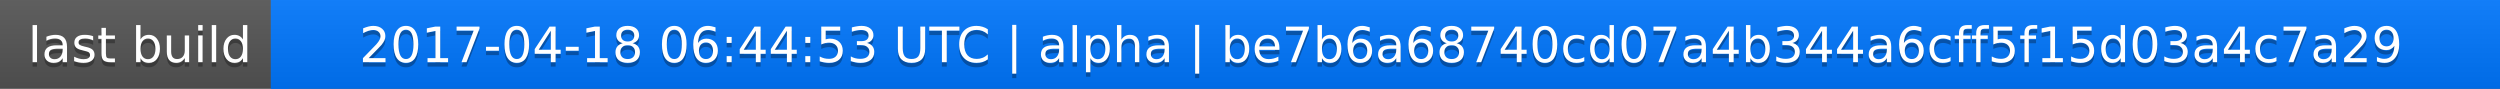
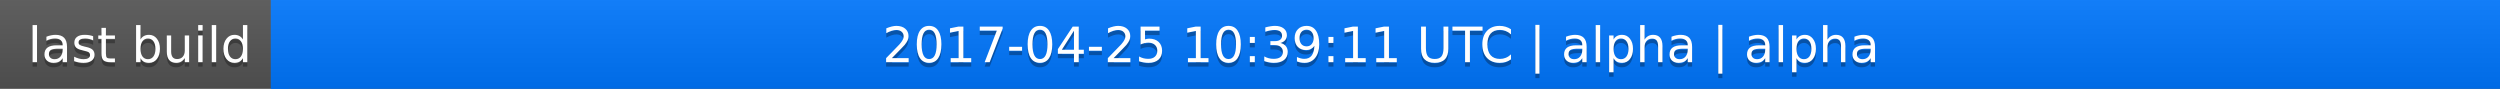
<svg xmlns="http://www.w3.org/2000/svg" width="563" height="20">
  <linearGradient id="a" x2="0" y2="100%">
    <stop offset="0" stop-color="#bbb" stop-opacity=".1" />
    <stop offset="1" stop-opacity=".1" />
  </linearGradient>
  <rect rx="0" width="563" height="20" fill="#555" />
  <rect rx="0" x="61" width="502" height="20" fill="#07f" />
  <path fill="#07f" d="M61 0h4v20h-4z" />
  <rect rx="0" width="563" height="20" fill="url(#a)" />
  <g fill="#fff" text-anchor="middle" font-family="DejaVu Sans,Verdana,Geneva,sans-serif" font-size="11">
    <text x="31.5" y="15" fill="#010101" fill-opacity=".3">last build</text>
    <text x="31.5" y="14">last build</text>
-     <text x="311" y="15" fill="#010101" fill-opacity=".3">2017-04-18 06:44:53 UTC | alpha | be7b6a68740cd07a4b344a6cff5f15d03a4c7a29</text>
-     <text x="311" y="14">2017-04-18 06:44:53 UTC | alpha | be7b6a68740cd07a4b344a6cff5f15d03a4c7a29</text>
+     <text x="311" y="15" fill="#010101" fill-opacity=".3">2017-04-25 10:39:11 UTC | alpha | alpha</text>
+     <text x="311" y="14">2017-04-25 10:39:11 UTC | alpha | alpha</text>
  </g>
</svg>
